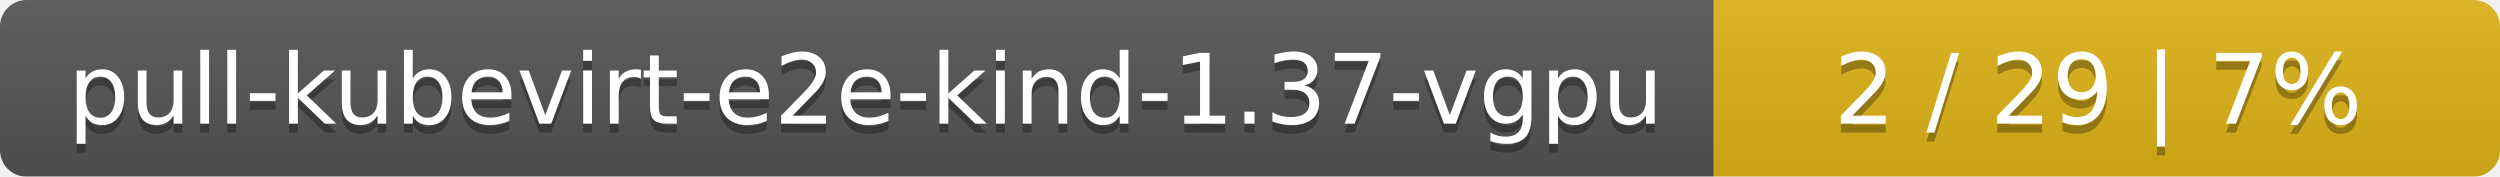
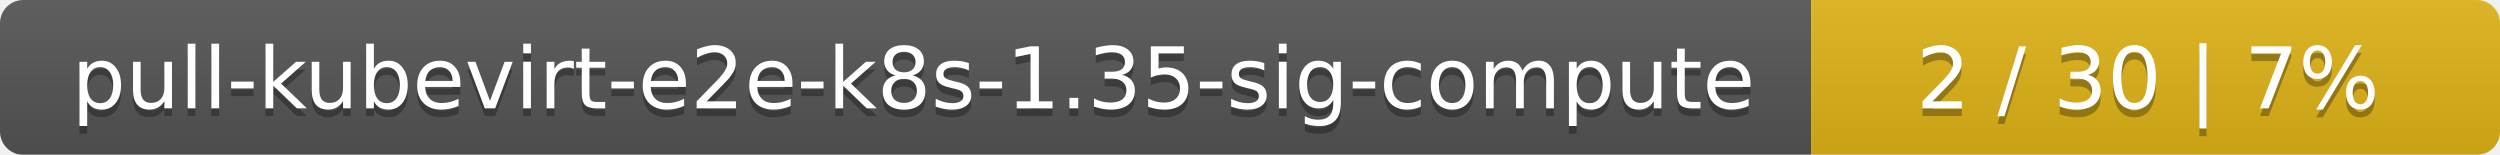
- <svg xmlns="http://www.w3.org/2000/svg" width="283" height="20">
+ <svg xmlns="http://www.w3.org/2000/svg" width="323" height="20">
  <linearGradient id="smooth" x2="0" y2="100%">
    <stop offset="0" stop-color="#bbb" stop-opacity=".1" />
    <stop offset="1" stop-opacity=".1" />
  </linearGradient>
  <mask id="round">
-     <rect width="283" height="20" rx="3" fill="#fff" />
+     <rect width="323" height="20" rx="3" fill="#fff" />
  </mask>
  <g mask="url(#round)">
-     <rect width="194" height="20" fill="#555" />
-     <rect x="194" width="89" height="20" fill="#dfb317" />
-     <rect width="283" height="20" fill="url(#smooth)" />
+     <rect width="234" height="20" fill="#555" />
+     <rect x="234" width="89" height="20" fill="#dfb317" />
+     <rect width="323" height="20" fill="url(#smooth)" />
  </g>
  <g fill="#fff" text-anchor="middle" font-family="DejaVu Sans,Verdana,Geneva,sans-serif" font-size="11">
-     <text x="98" y="15" fill="#010101" fill-opacity=".3">pull-kubevirt-e2e-kind-1.37-vgpu</text>
-     <text x="98" y="14">pull-kubevirt-e2e-kind-1.37-vgpu</text>
-     <text x="237.5" y="15" fill="#010101" fill-opacity=".3">2 / 29    |    7%</text>
-     <text x="237.5" y="14">2 / 29    |    7%</text>
+     <text x="118" y="15" fill="#010101" fill-opacity=".3">pull-kubevirt-e2e-k8s-1.35-sig-compute</text>
+     <text x="118" y="14">pull-kubevirt-e2e-k8s-1.35-sig-compute</text>
+     <text x="277.5" y="15" fill="#010101" fill-opacity=".3">2 / 30    |    7%</text>
+     <text x="277.5" y="14">2 / 30    |    7%</text>
  </g>
</svg>
